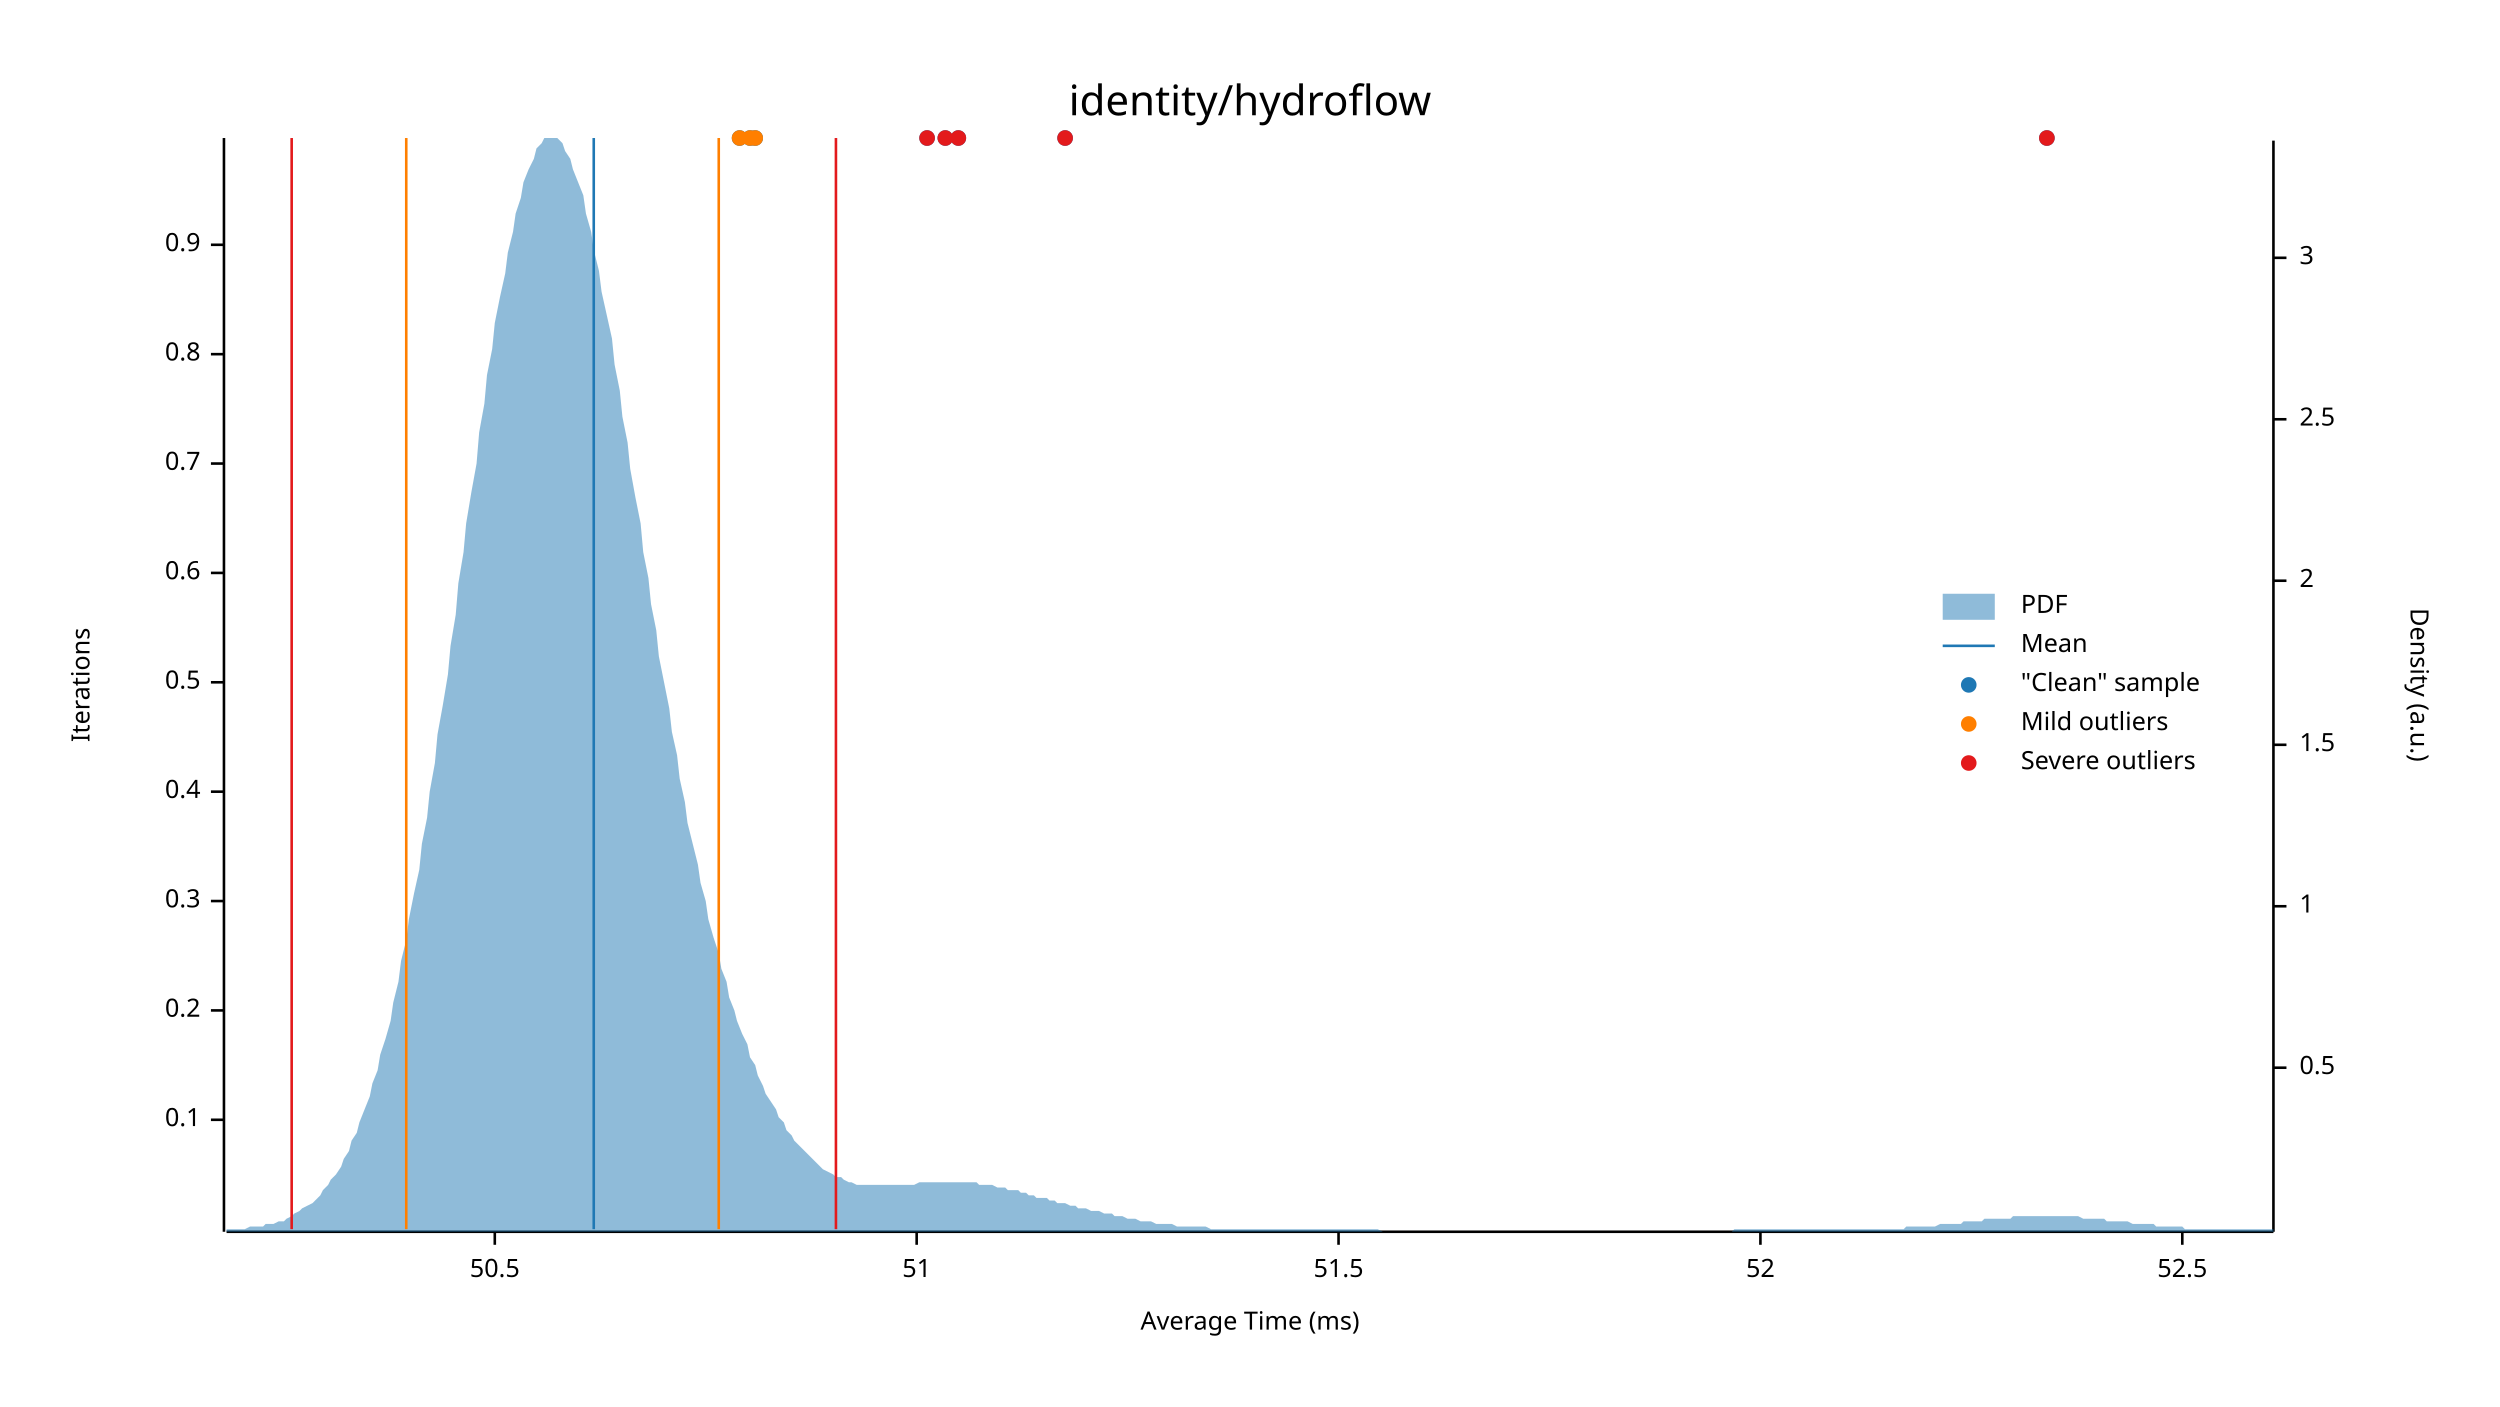
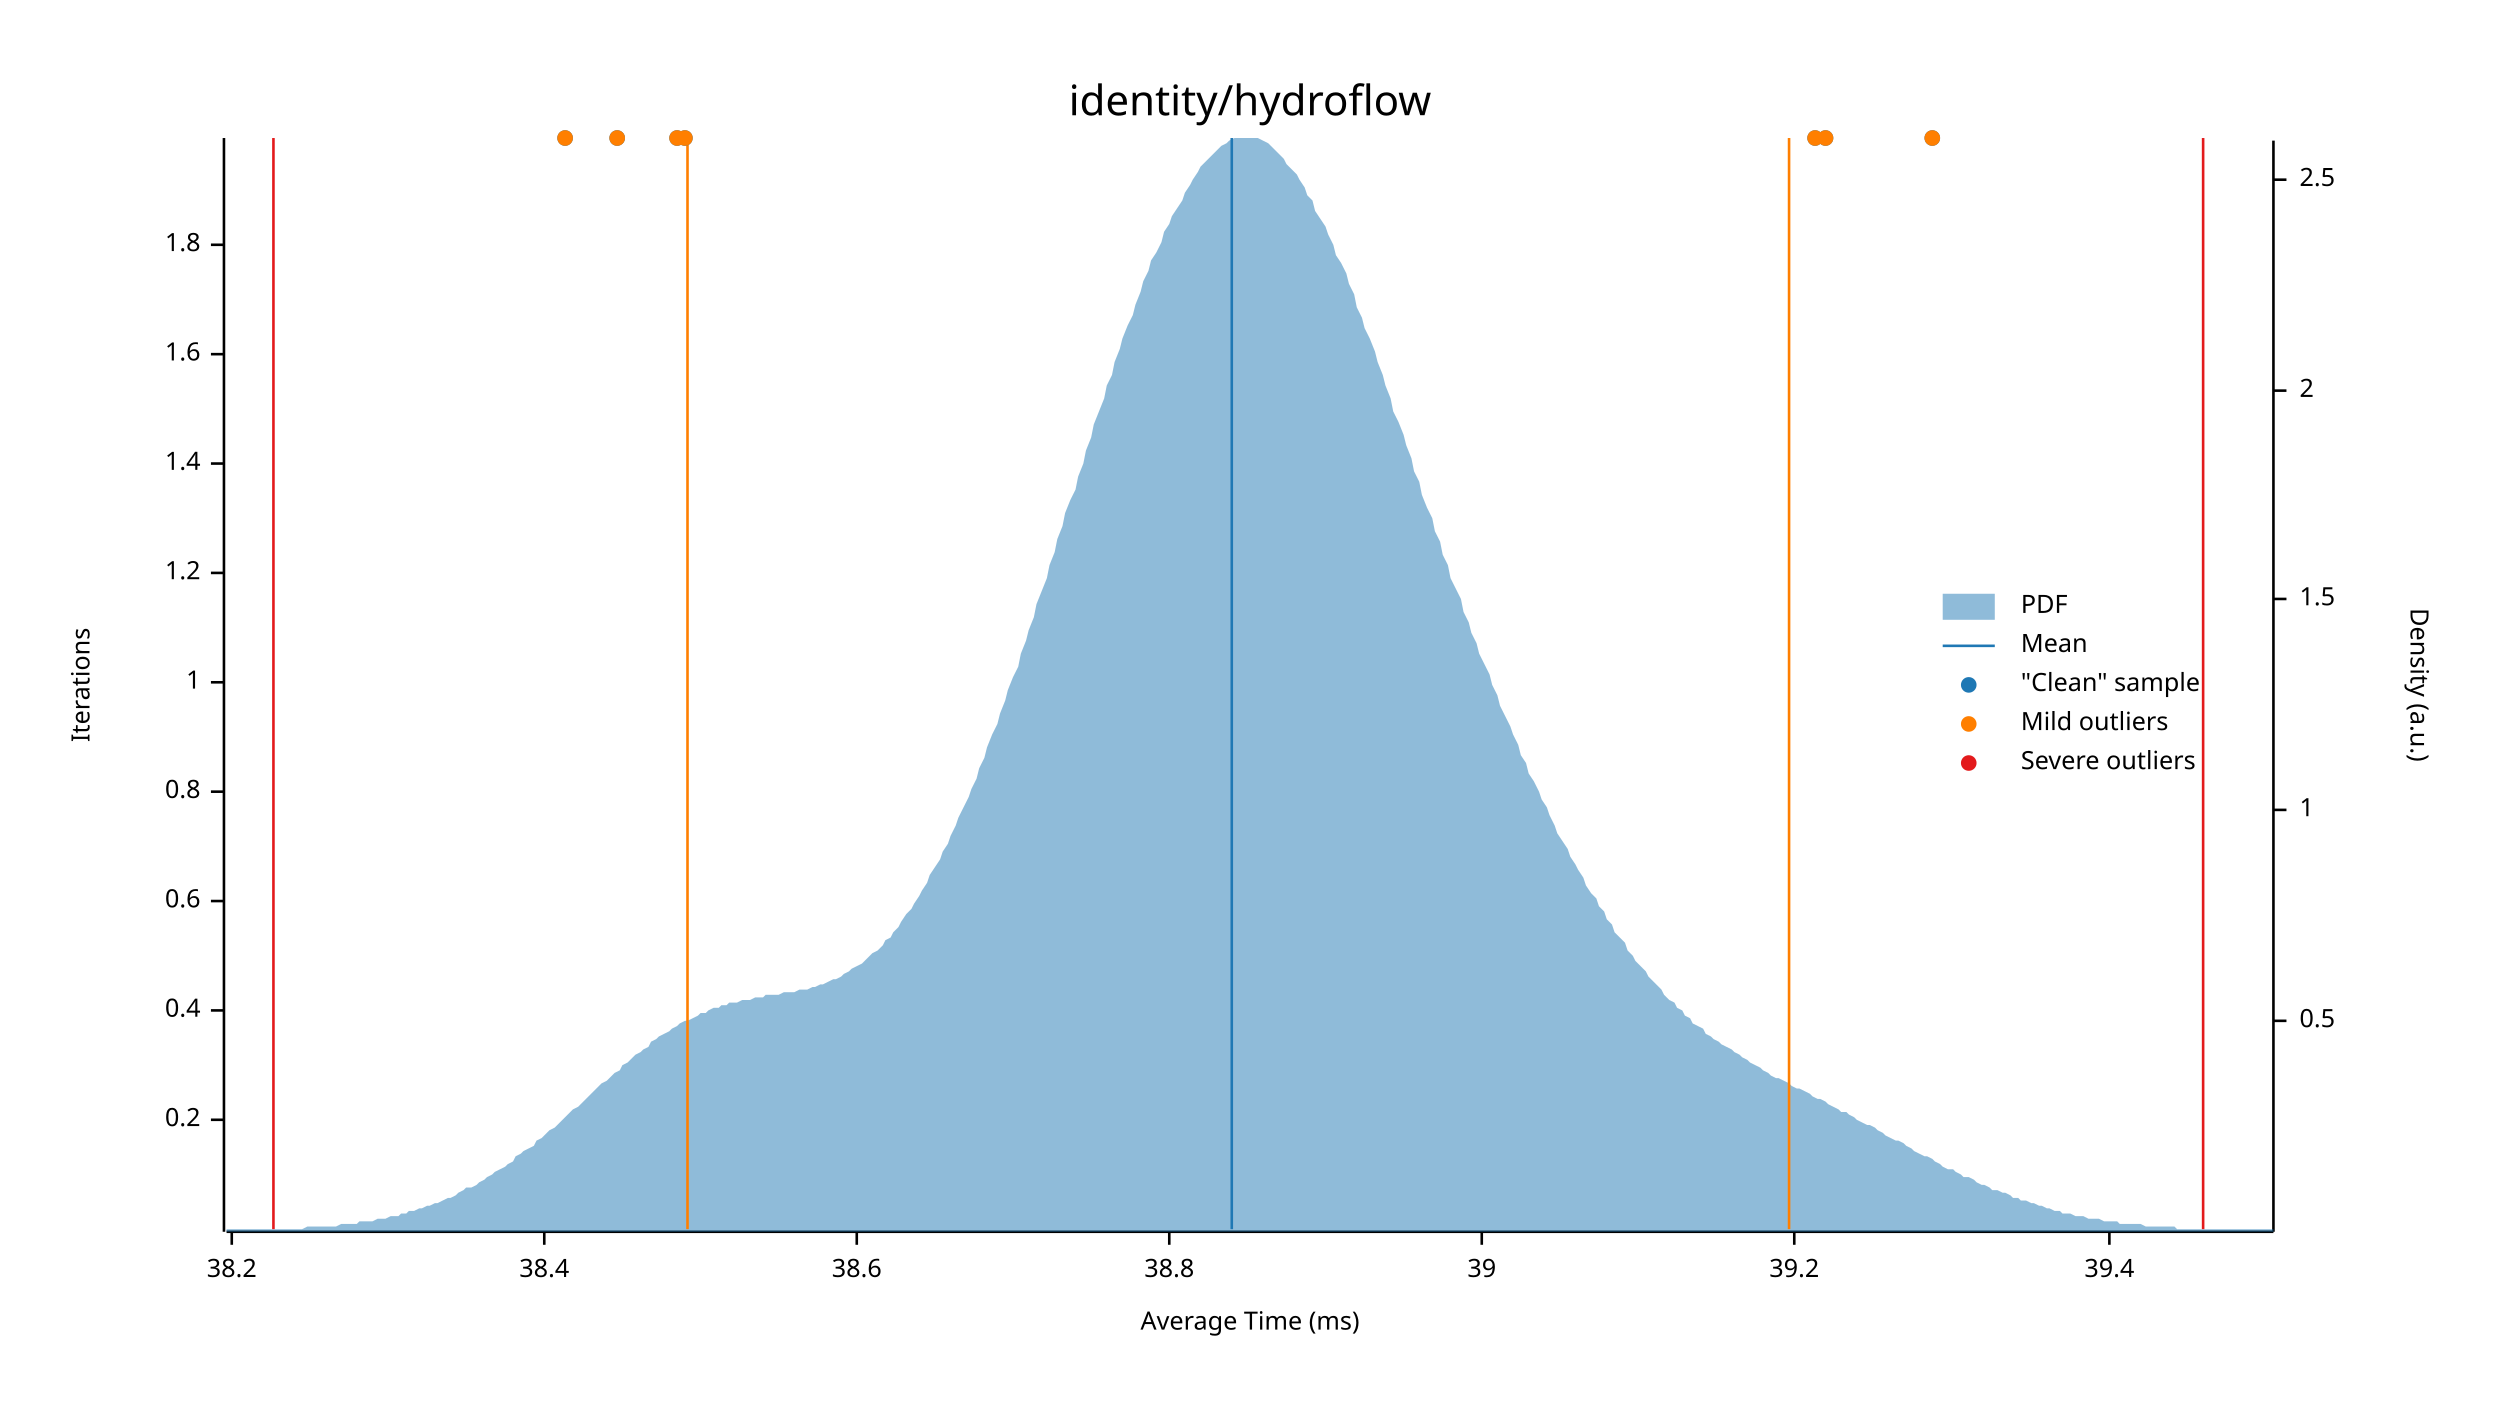
<svg xmlns="http://www.w3.org/2000/svg" width="960" height="540" viewBox="0 0 960 540">
  <text x="480" y="32" dy="0.76em" text-anchor="middle" font-family="sans-serif" font-size="16.129" opacity="1" fill="#000000">
identity/hydroflow
</text>
  <text x="27" y="263" dy="0.76em" text-anchor="middle" font-family="sans-serif" font-size="9.677" opacity="1" fill="#000000" transform="rotate(270, 27, 263)">
Iterations
</text>
  <text x="480" y="513" dy="-0.5ex" text-anchor="middle" font-family="sans-serif" font-size="9.677" opacity="1" fill="#000000">
Average Time (ms)
</text>
  <polyline fill="none" opacity="1" stroke="#000000" stroke-width="1" points="86,53 86,473 " />
  <text x="77" y="430" dy="0.5ex" text-anchor="end" font-family="sans-serif" font-size="9.677" opacity="1" fill="#000000">
- 0.1
+ 0.2
</text>
  <polyline fill="none" opacity="1" stroke="#000000" stroke-width="1" points="81,430 86,430 " />
  <text x="77" y="388" dy="0.5ex" text-anchor="end" font-family="sans-serif" font-size="9.677" opacity="1" fill="#000000">
- 0.2
+ 0.4
</text>
  <polyline fill="none" opacity="1" stroke="#000000" stroke-width="1" points="81,388 86,388 " />
  <text x="77" y="346" dy="0.5ex" text-anchor="end" font-family="sans-serif" font-size="9.677" opacity="1" fill="#000000">
- 0.3
+ 0.6
</text>
  <polyline fill="none" opacity="1" stroke="#000000" stroke-width="1" points="81,346 86,346 " />
  <text x="77" y="304" dy="0.5ex" text-anchor="end" font-family="sans-serif" font-size="9.677" opacity="1" fill="#000000">
- 0.4
+ 0.8
</text>
  <polyline fill="none" opacity="1" stroke="#000000" stroke-width="1" points="81,304 86,304 " />
  <text x="77" y="262" dy="0.5ex" text-anchor="end" font-family="sans-serif" font-size="9.677" opacity="1" fill="#000000">
- 0.5
+ 1
</text>
  <polyline fill="none" opacity="1" stroke="#000000" stroke-width="1" points="81,262 86,262 " />
  <text x="77" y="220" dy="0.5ex" text-anchor="end" font-family="sans-serif" font-size="9.677" opacity="1" fill="#000000">
- 0.6
+ 1.2
</text>
  <polyline fill="none" opacity="1" stroke="#000000" stroke-width="1" points="81,220 86,220 " />
  <text x="77" y="178" dy="0.5ex" text-anchor="end" font-family="sans-serif" font-size="9.677" opacity="1" fill="#000000">
- 0.7
+ 1.4
</text>
  <polyline fill="none" opacity="1" stroke="#000000" stroke-width="1" points="81,178 86,178 " />
  <text x="77" y="136" dy="0.5ex" text-anchor="end" font-family="sans-serif" font-size="9.677" opacity="1" fill="#000000">
- 0.8
+ 1.6
</text>
  <polyline fill="none" opacity="1" stroke="#000000" stroke-width="1" points="81,136 86,136 " />
  <text x="77" y="94" dy="0.5ex" text-anchor="end" font-family="sans-serif" font-size="9.677" opacity="1" fill="#000000">
- 0.9
+ 1.8
</text>
  <polyline fill="none" opacity="1" stroke="#000000" stroke-width="1" points="81,94 86,94 " />
  <polyline fill="none" opacity="1" stroke="#000000" stroke-width="1" points="87,473 873,473 " />
-   <text x="190" y="483" dy="0.76em" text-anchor="middle" font-family="sans-serif" font-size="9.677" opacity="1" fill="#000000">
- 50.5
+   <text x="89" y="483" dy="0.76em" text-anchor="middle" font-family="sans-serif" font-size="9.677" opacity="1" fill="#000000">
+ 38.2
</text>
-   <polyline fill="none" opacity="1" stroke="#000000" stroke-width="1" points="190,473 190,478 " />
-   <text x="352" y="483" dy="0.76em" text-anchor="middle" font-family="sans-serif" font-size="9.677" opacity="1" fill="#000000">
- 51
+   <polyline fill="none" opacity="1" stroke="#000000" stroke-width="1" points="89,473 89,478 " />
+   <text x="209" y="483" dy="0.76em" text-anchor="middle" font-family="sans-serif" font-size="9.677" opacity="1" fill="#000000">
+ 38.4
</text>
-   <polyline fill="none" opacity="1" stroke="#000000" stroke-width="1" points="352,473 352,478 " />
-   <text x="514" y="483" dy="0.76em" text-anchor="middle" font-family="sans-serif" font-size="9.677" opacity="1" fill="#000000">
- 51.5
+   <polyline fill="none" opacity="1" stroke="#000000" stroke-width="1" points="209,473 209,478 " />
+   <text x="329" y="483" dy="0.76em" text-anchor="middle" font-family="sans-serif" font-size="9.677" opacity="1" fill="#000000">
+ 38.6
</text>
-   <polyline fill="none" opacity="1" stroke="#000000" stroke-width="1" points="514,473 514,478 " />
-   <text x="676" y="483" dy="0.76em" text-anchor="middle" font-family="sans-serif" font-size="9.677" opacity="1" fill="#000000">
- 52
+   <polyline fill="none" opacity="1" stroke="#000000" stroke-width="1" points="329,473 329,478 " />
+   <text x="449" y="483" dy="0.76em" text-anchor="middle" font-family="sans-serif" font-size="9.677" opacity="1" fill="#000000">
+ 38.8
</text>
-   <polyline fill="none" opacity="1" stroke="#000000" stroke-width="1" points="676,473 676,478 " />
-   <text x="838" y="483" dy="0.76em" text-anchor="middle" font-family="sans-serif" font-size="9.677" opacity="1" fill="#000000">
- 52.5
+   <polyline fill="none" opacity="1" stroke="#000000" stroke-width="1" points="449,473 449,478 " />
+   <text x="569" y="483" dy="0.76em" text-anchor="middle" font-family="sans-serif" font-size="9.677" opacity="1" fill="#000000">
+ 39
</text>
-   <polyline fill="none" opacity="1" stroke="#000000" stroke-width="1" points="838,473 838,478 " />
+   <polyline fill="none" opacity="1" stroke="#000000" stroke-width="1" points="569,473 569,478 " />
+   <text x="689" y="483" dy="0.76em" text-anchor="middle" font-family="sans-serif" font-size="9.677" opacity="1" fill="#000000">
+ 39.2
+ </text>
+   <polyline fill="none" opacity="1" stroke="#000000" stroke-width="1" points="689,473 689,478 " />
+   <text x="810" y="483" dy="0.76em" text-anchor="middle" font-family="sans-serif" font-size="9.677" opacity="1" fill="#000000">
+ 39.4
+ </text>
+   <polyline fill="none" opacity="1" stroke="#000000" stroke-width="1" points="810,473 810,478 " />
  <text x="933" y="263" dy="0.76em" text-anchor="middle" font-family="sans-serif" font-size="9.677" opacity="1" fill="#000000" transform="rotate(90, 933, 263)">
Density (a.u.)
</text>
  <polyline fill="none" opacity="1" stroke="#000000" stroke-width="1" points="873,54 873,473 " />
-   <text x="883" y="410" dy="0.5ex" text-anchor="start" font-family="sans-serif" font-size="9.677" opacity="1" fill="#000000">
+   <text x="883" y="392" dy="0.5ex" text-anchor="start" font-family="sans-serif" font-size="9.677" opacity="1" fill="#000000">
0.5
</text>
-   <polyline fill="none" opacity="1" stroke="#000000" stroke-width="1" points="873,410 878,410 " />
-   <text x="883" y="348" dy="0.5ex" text-anchor="start" font-family="sans-serif" font-size="9.677" opacity="1" fill="#000000">
+   <polyline fill="none" opacity="1" stroke="#000000" stroke-width="1" points="873,392 878,392 " />
+   <text x="883" y="311" dy="0.5ex" text-anchor="start" font-family="sans-serif" font-size="9.677" opacity="1" fill="#000000">
1
</text>
-   <polyline fill="none" opacity="1" stroke="#000000" stroke-width="1" points="873,348 878,348 " />
-   <text x="883" y="286" dy="0.5ex" text-anchor="start" font-family="sans-serif" font-size="9.677" opacity="1" fill="#000000">
+   <polyline fill="none" opacity="1" stroke="#000000" stroke-width="1" points="873,311 878,311 " />
+   <text x="883" y="230" dy="0.5ex" text-anchor="start" font-family="sans-serif" font-size="9.677" opacity="1" fill="#000000">
1.5
</text>
-   <polyline fill="none" opacity="1" stroke="#000000" stroke-width="1" points="873,286 878,286 " />
-   <text x="883" y="223" dy="0.5ex" text-anchor="start" font-family="sans-serif" font-size="9.677" opacity="1" fill="#000000">
+   <polyline fill="none" opacity="1" stroke="#000000" stroke-width="1" points="873,230 878,230 " />
+   <text x="883" y="150" dy="0.5ex" text-anchor="start" font-family="sans-serif" font-size="9.677" opacity="1" fill="#000000">
2
</text>
-   <polyline fill="none" opacity="1" stroke="#000000" stroke-width="1" points="873,223 878,223 " />
-   <text x="883" y="161" dy="0.5ex" text-anchor="start" font-family="sans-serif" font-size="9.677" opacity="1" fill="#000000">
+   <polyline fill="none" opacity="1" stroke="#000000" stroke-width="1" points="873,150 878,150 " />
+   <text x="883" y="69" dy="0.5ex" text-anchor="start" font-family="sans-serif" font-size="9.677" opacity="1" fill="#000000">
2.5
</text>
-   <polyline fill="none" opacity="1" stroke="#000000" stroke-width="1" points="873,161 878,161 " />
-   <text x="883" y="99" dy="0.5ex" text-anchor="start" font-family="sans-serif" font-size="9.677" opacity="1" fill="#000000">
- 3
- </text>
-   <polyline fill="none" opacity="1" stroke="#000000" stroke-width="1" points="873,99 878,99 " />
-   <polygon opacity="0.5" fill="#1F78B4" points="87,472 88,472 90,472 91,472 93,472 94,472 96,471 98,471 99,471 101,471 102,470 104,470 105,470 107,469 109,469 110,468 112,467 113,466 115,465 116,464 118,463 120,462 121,461 123,459 124,457 126,455 127,453 129,451 131,448 132,445 134,442 135,438 137,435 138,431 140,426 142,421 143,416 145,411 146,405 148,399 150,392 151,385 153,377 154,369 156,361 157,353 159,343 161,334 162,324 164,314 165,304 167,293 168,282 170,271 172,259 173,248 175,236 176,224 178,212 179,201 181,189 183,178 184,166 186,155 187,144 189,134 190,124 192,114 194,105 195,97 197,89 198,82 200,76 201,70 203,65 205,61 206,57 208,55 209,53 211,53 213,53 214,53 216,55 217,58 219,61 220,65 222,70 224,75 225,82 227,89 228,96 230,104 231,112 233,121 235,130 236,140 238,150 239,160 241,170 242,180 244,191 246,201 247,212 249,222 250,232 252,242 253,252 255,262 257,272 258,281 260,290 261,299 263,308 264,316 266,324 268,332 269,339 271,346 272,353 274,360 276,366 277,372 279,377 280,383 282,388 283,392 285,397 287,401 288,406 290,409 291,413 293,417 294,420 296,423 298,426 299,429 301,431 302,434 304,436 305,438 307,440 309,442 310,443 312,445 313,446 315,448 316,449 318,450 320,451 321,452 323,452 324,453 326,454 327,454 329,455 331,455 332,455 334,455 335,455 337,455 339,455 340,455 342,455 343,455 345,455 346,455 348,455 350,455 351,455 353,454 354,454 356,454 357,454 359,454 361,454 362,454 364,454 365,454 367,454 368,454 370,454 372,454 373,454 375,454 376,455 378,455 379,455 381,455 383,456 384,456 386,456 387,457 389,457 391,457 392,458 394,458 395,459 397,459 398,460 400,460 402,460 403,461 405,461 406,462 408,462 409,462 411,463 413,463 414,464 416,464 417,464 419,465 420,465 422,465 424,466 425,466 427,466 428,467 430,467 431,467 433,468 435,468 436,468 438,469 439,469 441,469 442,469 444,470 446,470 447,470 449,470 450,470 452,471 454,471 455,471 457,471 458,471 460,471 461,471 463,471 465,472 466,472 468,472 469,472 471,472 472,472 474,472 476,472 477,472 479,472 480,472 482,472 483,472 485,472 487,472 488,472 490,472 491,472 493,472 494,472 496,472 498,472 499,472 501,472 502,472 504,472 505,472 507,472 509,472 510,472 512,472 513,472 515,472 517,472 518,472 520,472 521,472 523,472 524,472 526,472 528,472 529,472 531,473 532,473 534,473 535,473 537,473 539,473 540,473 542,473 543,473 545,473 546,473 548,473 550,473 551,473 553,473 554,473 556,473 557,473 559,473 561,473 562,473 564,473 565,473 567,473 568,473 570,473 572,473 573,473 575,473 576,473 578,473 580,473 581,473 583,473 584,473 586,473 587,473 589,473 591,473 592,473 594,473 595,473 597,473 598,473 600,473 602,473 603,473 605,473 606,473 608,473 609,473 611,473 613,473 614,473 616,473 617,473 619,473 620,473 622,473 624,473 625,473 627,473 628,473 630,473 632,473 633,473 635,473 636,473 638,473 639,473 641,473 643,473 644,473 646,473 647,473 649,473 650,473 652,473 654,473 655,473 657,473 658,473 660,473 661,473 663,473 665,473 666,472 668,472 669,472 671,472 672,472 674,472 676,472 677,472 679,472 680,472 682,472 683,472 685,472 687,472 688,472 690,472 691,472 693,472 695,472 696,472 698,472 699,472 701,472 702,472 704,472 706,472 707,472 709,472 710,472 712,472 713,472 715,472 717,472 718,472 720,472 721,472 723,472 724,472 726,472 728,472 729,472 731,472 732,471 734,471 735,471 737,471 739,471 740,471 742,471 743,471 745,470 746,470 748,470 750,470 751,470 753,470 754,469 756,469 758,469 759,469 761,469 762,468 764,468 765,468 767,468 769,468 770,468 772,468 773,467 775,467 776,467 778,467 780,467 781,467 783,467 784,467 786,467 787,467 789,467 791,467 792,467 794,467 795,467 797,467 798,467 800,468 802,468 803,468 805,468 806,468 808,468 809,469 811,469 813,469 814,469 816,469 817,469 819,470 821,470 822,470 824,470 825,470 827,470 828,471 830,471 832,471 833,471 835,471 836,471 838,471 839,472 841,472 843,472 844,472 846,472 847,472 849,472 850,472 852,472 854,472 855,472 857,472 858,472 860,472 861,472 863,472 865,472 866,472 868,472 869,472 871,472 873,472 873,473 87,473 " />
-   <polyline fill="none" opacity="1" stroke="#1F78B4" stroke-width="1" points="228,472 228,53 " />
-   <polyline fill="none" opacity="1" stroke="#FF7F00" stroke-width="1" points="156,472 156,53 " />
-   <polyline fill="none" opacity="1" stroke="#FF7F00" stroke-width="1" points="276,472 276,53 " />
-   <polyline fill="none" opacity="1" stroke="#E31A1C" stroke-width="1" points="112,472 112,53 " />
-   <polyline fill="none" opacity="1" stroke="#E31A1C" stroke-width="1" points="321,472 321,53 " />
-   <circle cx="786" cy="53" r="3" opacity="1" fill="#1F78B4" stroke="none" stroke-width="1" />
-   <circle cx="409" cy="53" r="3" opacity="1" fill="#1F78B4" stroke="none" stroke-width="1" />
-   <circle cx="290" cy="53" r="3" opacity="1" fill="#1F78B4" stroke="none" stroke-width="1" />
-   <circle cx="288" cy="53" r="3" opacity="1" fill="#1F78B4" stroke="none" stroke-width="1" />
-   <circle cx="368" cy="53" r="3" opacity="1" fill="#1F78B4" stroke="none" stroke-width="1" />
-   <circle cx="363" cy="53" r="3" opacity="1" fill="#1F78B4" stroke="none" stroke-width="1" />
-   <circle cx="356" cy="53" r="3" opacity="1" fill="#1F78B4" stroke="none" stroke-width="1" />
-   <circle cx="284" cy="53" r="3" opacity="1" fill="#1F78B4" stroke="none" stroke-width="1" />
-   <circle cx="290" cy="53" r="3" opacity="1" fill="#FF7F00" stroke="none" stroke-width="1" />
-   <circle cx="288" cy="53" r="3" opacity="1" fill="#FF7F00" stroke="none" stroke-width="1" />
-   <circle cx="284" cy="53" r="3" opacity="1" fill="#FF7F00" stroke="none" stroke-width="1" />
-   <circle cx="786" cy="53" r="3" opacity="1" fill="#E31A1C" stroke="none" stroke-width="1" />
-   <circle cx="409" cy="53" r="3" opacity="1" fill="#E31A1C" stroke="none" stroke-width="1" />
-   <circle cx="368" cy="53" r="3" opacity="1" fill="#E31A1C" stroke="none" stroke-width="1" />
-   <circle cx="363" cy="53" r="3" opacity="1" fill="#E31A1C" stroke="none" stroke-width="1" />
-   <circle cx="356" cy="53" r="3" opacity="1" fill="#E31A1C" stroke="none" stroke-width="1" />
+   <polyline fill="none" opacity="1" stroke="#000000" stroke-width="1" points="873,69 878,69 " />
+   <polygon opacity="0.5" fill="#1F78B4" points="87,472 88,472 90,472 91,472 93,472 94,472 96,472 98,472 99,472 101,472 102,472 104,472 105,472 107,472 109,472 110,472 112,472 113,472 115,472 116,472 118,471 120,471 121,471 123,471 124,471 126,471 127,471 129,471 131,470 132,470 134,470 135,470 137,470 138,469 140,469 142,469 143,469 145,468 146,468 148,468 150,467 151,467 153,467 154,466 156,466 157,465 159,465 161,464 162,464 164,463 165,463 167,462 168,462 170,461 172,460 173,460 175,459 176,458 178,457 179,456 181,456 183,455 184,454 186,453 187,452 189,451 190,450 192,449 194,448 195,447 197,446 198,444 200,443 201,442 203,441 205,440 206,438 208,437 209,436 211,434 213,433 214,432 216,430 217,429 219,427 220,426 222,425 224,423 225,422 227,420 228,419 230,417 231,416 233,415 235,413 236,412 238,411 239,409 241,408 242,407 244,405 246,404 247,403 249,402 250,400 252,399 253,398 255,397 257,396 258,395 260,394 261,393 263,392 264,392 266,391 268,390 269,389 271,389 272,388 274,387 276,387 277,386 279,386 280,385 282,385 283,385 285,384 287,384 288,384 290,383 291,383 293,383 294,382 296,382 298,382 299,382 301,381 302,381 304,381 305,381 307,380 309,380 310,380 312,379 313,379 315,378 316,378 318,377 320,376 321,376 323,375 324,374 326,373 327,372 329,371 331,370 332,369 334,367 335,366 337,365 339,363 340,361 342,360 343,358 345,356 346,354 348,351 350,349 351,347 353,344 354,342 356,339 357,336 359,333 361,330 362,327 364,324 365,321 367,317 368,314 370,310 372,306 373,303 375,299 376,295 378,291 379,287 381,282 383,278 384,274 386,269 387,265 389,260 391,256 392,251 394,246 395,242 397,237 398,232 400,227 402,222 403,217 405,212 406,207 408,202 409,197 411,192 413,188 414,183 416,178 417,173 419,168 420,163 422,158 424,153 425,148 427,144 428,139 430,134 431,130 433,125 435,121 436,117 438,112 439,108 441,104 442,100 444,97 446,93 447,89 449,86 450,83 452,80 454,77 455,74 457,71 458,69 460,66 461,64 463,62 465,60 466,59 468,57 469,56 471,55 472,54 474,53 476,53 477,53 479,53 480,53 482,53 483,53 485,54 487,55 488,56 490,58 491,59 493,61 494,63 496,65 498,67 499,69 501,72 502,75 504,77 505,81 507,84 509,87 510,90 512,94 513,98 515,101 517,105 518,109 520,113 521,118 523,122 524,126 526,130 528,135 529,139 531,144 532,148 534,153 535,158 537,162 539,167 540,171 542,176 543,181 545,185 546,190 548,195 550,199 551,204 553,208 554,213 556,217 557,222 559,226 561,230 562,235 564,239 565,243 567,247 568,251 570,255 572,259 573,263 575,267 576,271 578,275 580,279 581,282 583,286 584,290 586,293 587,297 589,300 591,304 592,307 594,310 595,313 597,317 598,320 600,323 602,326 603,329 605,332 606,334 608,337 609,340 611,343 613,345 614,348 616,350 617,353 619,355 620,358 622,360 624,362 625,365 627,367 628,369 630,371 632,373 633,375 635,377 636,378 638,380 639,382 641,384 643,385 644,387 646,388 647,390 649,391 650,393 652,394 654,395 655,397 657,398 658,399 660,400 661,401 663,402 665,403 666,404 668,405 669,406 671,407 672,408 674,409 676,410 677,411 679,412 680,413 682,414 683,414 685,415 687,416 688,417 690,418 691,418 693,419 695,420 696,421 698,422 699,422 701,423 702,424 704,425 706,426 707,427 709,427 710,428 712,429 713,430 715,431 717,432 718,432 720,433 721,434 723,435 724,436 726,437 728,438 729,438 731,439 732,440 734,441 735,442 737,443 739,444 740,444 742,445 743,446 745,447 746,448 748,449 750,449 751,450 753,451 754,452 756,452 758,453 759,454 761,455 762,455 764,456 765,457 767,457 769,458 770,458 772,459 773,460 775,460 776,461 778,461 780,462 781,462 783,463 784,463 786,464 787,464 789,465 791,465 792,466 794,466 795,466 797,467 798,467 800,467 802,468 803,468 805,468 806,468 808,469 809,469 811,469 813,469 814,470 816,470 817,470 819,470 821,470 822,470 824,471 825,471 827,471 828,471 830,471 832,471 833,471 835,471 836,472 838,472 839,472 841,472 843,472 844,472 846,472 847,472 849,472 850,472 852,472 854,472 855,472 857,472 858,472 860,472 861,472 863,472 865,472 866,472 868,472 869,472 871,472 873,472 873,473 87,473 " />
+   <polyline fill="none" opacity="1" stroke="#1F78B4" stroke-width="1" points="473,472 473,53 " />
+   <polyline fill="none" opacity="1" stroke="#FF7F00" stroke-width="1" points="264,472 264,53 " />
+   <polyline fill="none" opacity="1" stroke="#FF7F00" stroke-width="1" points="687,472 687,53 " />
+   <polyline fill="none" opacity="1" stroke="#E31A1C" stroke-width="1" points="105,472 105,53 " />
+   <polyline fill="none" opacity="1" stroke="#E31A1C" stroke-width="1" points="846,472 846,53 " />
+   <circle cx="701" cy="53" r="3" opacity="1" fill="#1F78B4" stroke="none" stroke-width="1" />
+   <circle cx="742" cy="53" r="3" opacity="1" fill="#1F78B4" stroke="none" stroke-width="1" />
+   <circle cx="697" cy="53" r="3" opacity="1" fill="#1F78B4" stroke="none" stroke-width="1" />
+   <circle cx="237" cy="53" r="3" opacity="1" fill="#1F78B4" stroke="none" stroke-width="1" />
+   <circle cx="260" cy="53" r="3" opacity="1" fill="#1F78B4" stroke="none" stroke-width="1" />
+   <circle cx="263" cy="53" r="3" opacity="1" fill="#1F78B4" stroke="none" stroke-width="1" />
+   <circle cx="217" cy="53" r="3" opacity="1" fill="#1F78B4" stroke="none" stroke-width="1" />
+   <circle cx="701" cy="53" r="3" opacity="1" fill="#FF7F00" stroke="none" stroke-width="1" />
+   <circle cx="742" cy="53" r="3" opacity="1" fill="#FF7F00" stroke="none" stroke-width="1" />
+   <circle cx="697" cy="53" r="3" opacity="1" fill="#FF7F00" stroke="none" stroke-width="1" />
+   <circle cx="237" cy="53" r="3" opacity="1" fill="#FF7F00" stroke="none" stroke-width="1" />
+   <circle cx="260" cy="53" r="3" opacity="1" fill="#FF7F00" stroke="none" stroke-width="1" />
+   <circle cx="263" cy="53" r="3" opacity="1" fill="#FF7F00" stroke="none" stroke-width="1" />
+   <circle cx="217" cy="53" r="3" opacity="1" fill="#FF7F00" stroke="none" stroke-width="1" />
  <text x="776" y="228" dy="0.76em" text-anchor="start" font-family="sans-serif" font-size="9.677" opacity="1" fill="#000000">
PDF
</text>
  <text x="776" y="243" dy="0.76em" text-anchor="start" font-family="sans-serif" font-size="9.677" opacity="1" fill="#000000">
Mean
</text>
  <text x="776" y="258" dy="0.76em" text-anchor="start" font-family="sans-serif" font-size="9.677" opacity="1" fill="#000000">
"Clean" sample
</text>
  <text x="776" y="273" dy="0.76em" text-anchor="start" font-family="sans-serif" font-size="9.677" opacity="1" fill="#000000">
Mild outliers
</text>
  <text x="776" y="288" dy="0.76em" text-anchor="start" font-family="sans-serif" font-size="9.677" opacity="1" fill="#000000">
Severe outliers
</text>
  <rect x="746" y="228" width="20" height="10" opacity="0.5" fill="#1F78B4" stroke="none" />
  <polyline fill="none" opacity="1" stroke="#1F78B4" stroke-width="1" points="746,248 766,248 " />
  <circle cx="756" cy="263" r="3" opacity="1" fill="#1F78B4" stroke="none" stroke-width="1" />
  <circle cx="756" cy="278" r="3" opacity="1" fill="#FF7F00" stroke="none" stroke-width="1" />
  <circle cx="756" cy="293" r="3" opacity="1" fill="#E31A1C" stroke="none" stroke-width="1" />
</svg>
